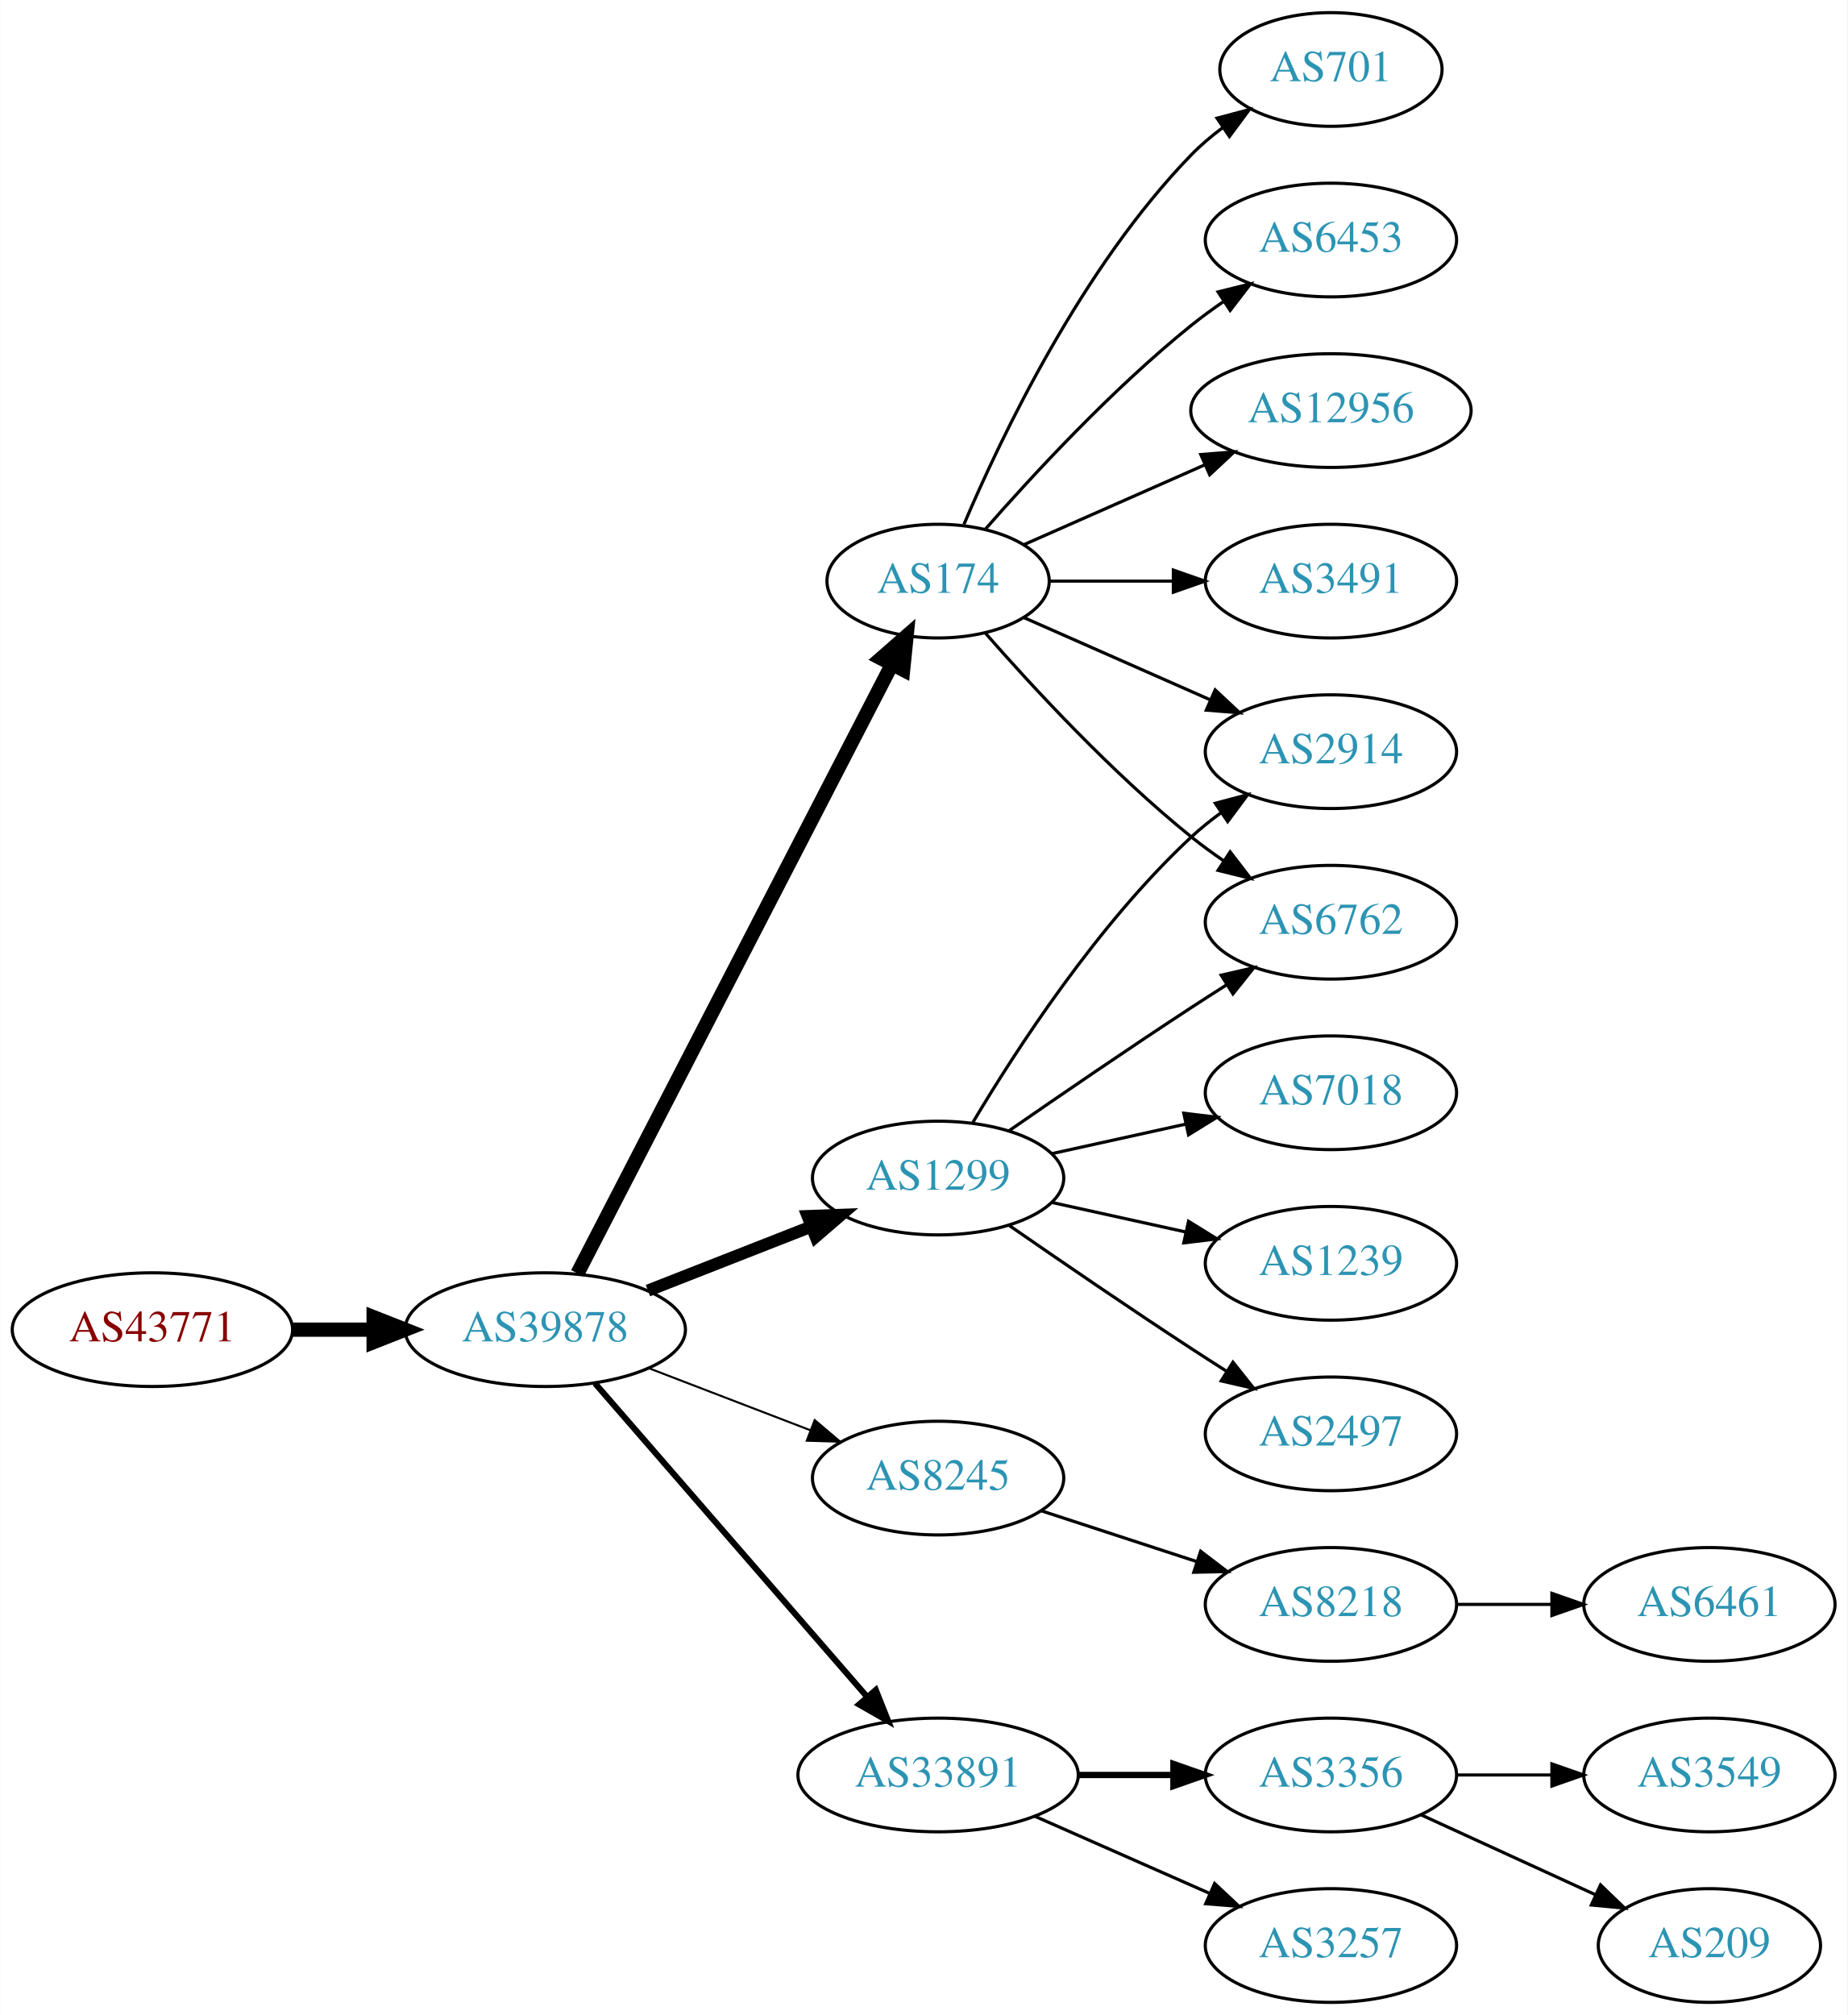
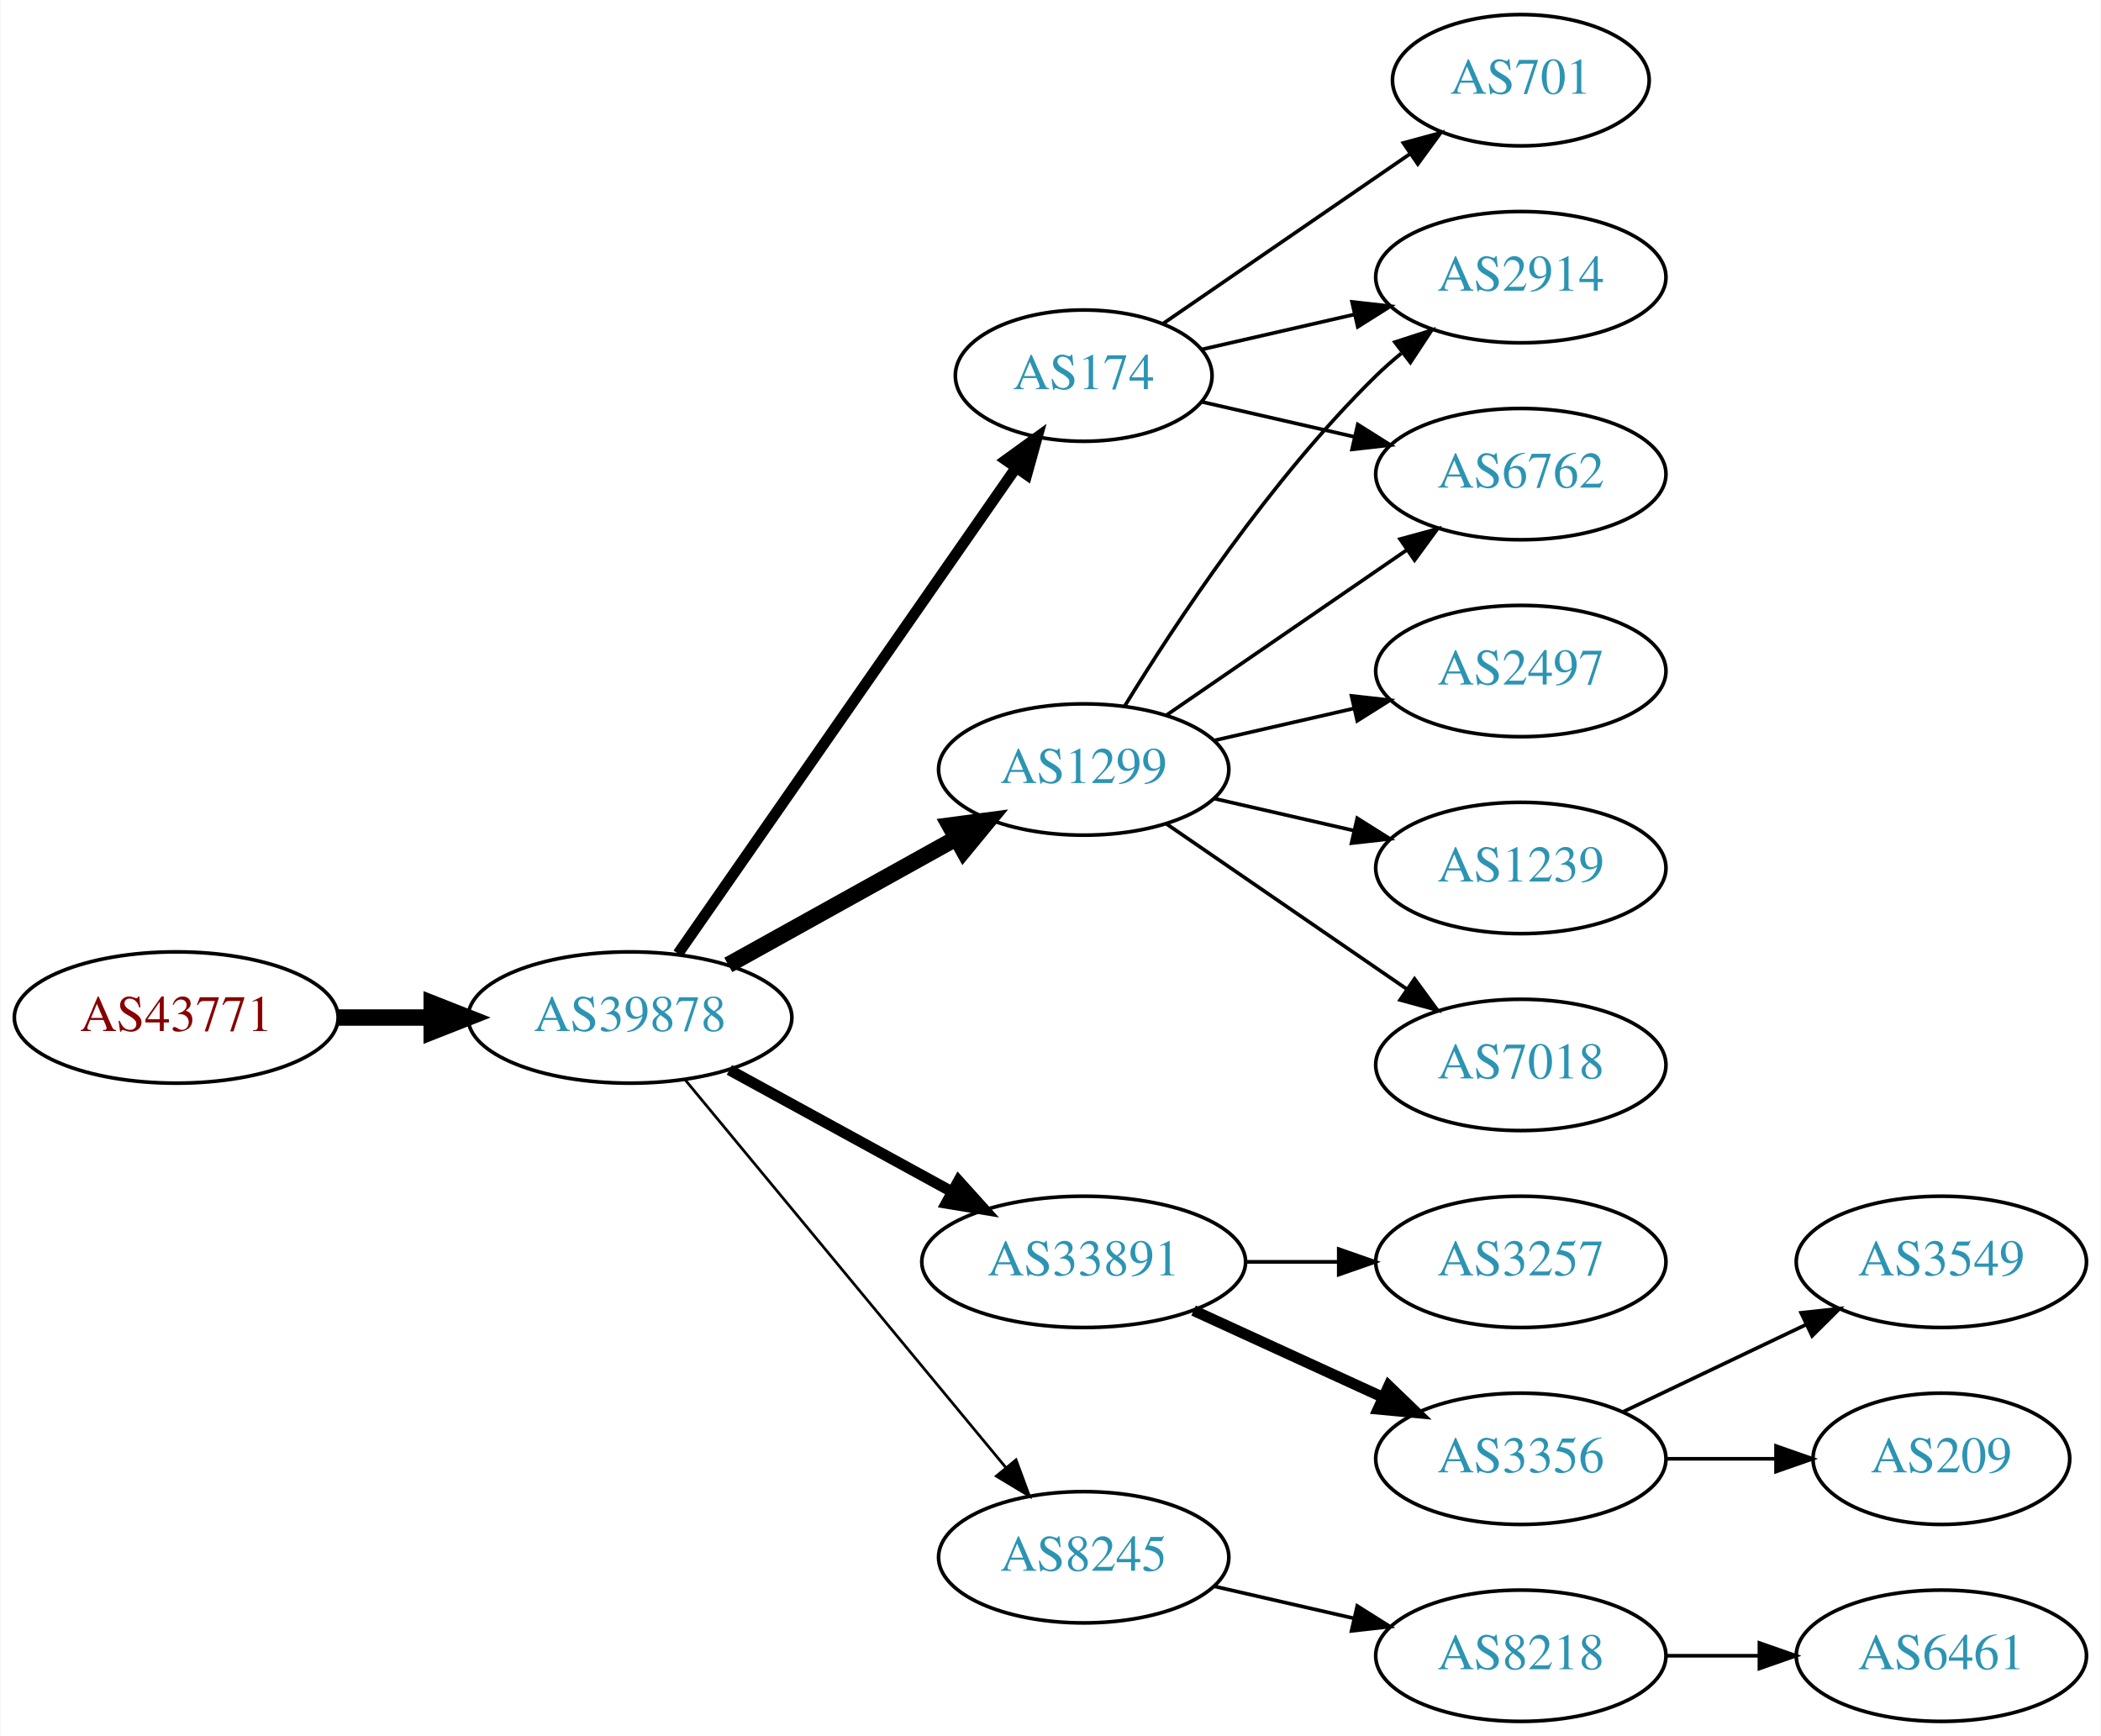
- <svg xmlns="http://www.w3.org/2000/svg" xmlns:xlink="http://www.w3.org/1999/xlink" width="585pt" height="638pt" viewBox="0.00 0.00 584.86 638.00">
-   <g id="graph0" class="graph" transform="scale(1 1) rotate(0) translate(4 634)">
-     <polygon fill="white" stroke="none" points="-4,4 -4,-634 580.862,-634 580.862,4 -4,4" />
+ <svg xmlns="http://www.w3.org/2000/svg" xmlns:xlink="http://www.w3.org/1999/xlink" width="576pt" height="476pt" viewBox="0.00 0.00 575.76 476.00">
+   <g id="graph0" class="graph" transform="scale(1 1) rotate(0) translate(4 472)">
+     <polygon fill="white" stroke="none" points="-4,4 -4,-472 571.762,-472 571.762,4 -4,4" />
    <g id="node1" class="node">
      <g id="a_node1">
        <a xlink:href="/asn/43771" xlink:title="AS43771 ~ MUKI-AS [AT]">
-           <ellipse fill="#ffffff" stroke="black" cx="44.196" cy="-213" rx="44.393" ry="18" />
-           <text text-anchor="middle" x="44.196" y="-209.3" font-family="Times,serif" font-size="14.00" fill="#880000">AS43771</text>
+           <ellipse fill="#ffffff" stroke="black" cx="44.196" cy="-193" rx="44.393" ry="18" />
+           <text text-anchor="middle" x="44.196" y="-189.3" font-family="Times,serif" font-size="14.00" fill="#880000">AS43771</text>
        </a>
      </g>
    </g>
    <g id="node2" class="node">
      <g id="a_node2">
        <a xlink:href="/asn/39878" xlink:title="AS39878 ~ Peter Rauter GmbH [AT]">
-           <ellipse fill="#ffffff" stroke="black" cx="168.588" cy="-213" rx="44.393" ry="18" />
-           <text text-anchor="middle" x="168.588" y="-209.3" font-family="Times,serif" font-size="14.00" fill="#2c94b3">AS39878</text>
+           <ellipse fill="#ffffff" stroke="black" cx="168.588" cy="-193" rx="44.393" ry="18" />
+           <text text-anchor="middle" x="168.588" y="-189.3" font-family="Times,serif" font-size="14.00" fill="#2c94b3">AS39878</text>
        </a>
      </g>
    </g>
    <g id="edge1" class="edge">
-       <path fill="none" stroke="black" stroke-width="4.5" d="M88.692,-213C96.898,-213 105.569,-213 114.041,-213" />
-       <polygon fill="black" stroke="black" stroke-width="4.5" points="114.233,-216.938 124.233,-213 114.233,-209.063 114.233,-216.938" />
+       <path fill="none" stroke="black" stroke-width="4.5" d="M88.692,-193C96.898,-193 105.569,-193 114.041,-193" />
+       <polygon fill="black" stroke="black" stroke-width="4.5" points="114.233,-196.938 124.233,-193 114.233,-189.063 114.233,-196.938" />
    </g>
    <g id="node3" class="node">
      <g id="a_node3">
        <a xlink:href="/asn/1299" xlink:title="AS1299 ~ Telia Carrier [EU]">
          <ellipse fill="#ffffff" stroke="black" cx="292.98" cy="-261" rx="39.794" ry="18" />
          <text text-anchor="middle" x="292.98" y="-257.3" font-family="Times,serif" font-size="14.00" fill="#2c94b3">AS1299</text>
        </a>
      </g>
    </g>
    <g id="edge2" class="edge">
-       <path fill="none" stroke="black" stroke-width="3.857" d="M201.107,-225.361C216.857,-231.538 236.066,-239.071 252.76,-245.618" />
-       <polygon fill="black" stroke="black" stroke-width="3.857" points="251.665,-248.949 262.253,-249.341 254.221,-242.432 251.665,-248.949" />
+       <path fill="none" stroke="black" stroke-width="4.5" d="M195.544,-207.421C213.717,-217.518 238.18,-231.109 257.919,-242.076" />
+       <polygon fill="black" stroke="black" stroke-width="4.5" points="256.245,-245.65 266.899,-247.065 260.07,-238.766 256.245,-245.65" />
    </g>
    <g id="node4" class="node">
      <g id="a_node4">
-         <a xlink:href="/asn/8245" xlink:title="AS8245 ~ Video-Broadcast GmbH [AT]">
-           <ellipse fill="#ffffff" stroke="black" cx="292.98" cy="-166" rx="39.794" ry="18" />
-           <text text-anchor="middle" x="292.98" y="-162.3" font-family="Times,serif" font-size="14.00" fill="#2c94b3">AS8245</text>
+         <a xlink:href="/asn/33891" xlink:title="AS33891 ~ CORE-BACKBONE GMBH GLOBAL NETWORK [DE]">
+           <ellipse fill="#ffffff" stroke="black" cx="292.98" cy="-126" rx="44.393" ry="18" />
+           <text text-anchor="middle" x="292.98" y="-122.3" font-family="Times,serif" font-size="14.00" fill="#2c94b3">AS33891</text>
        </a>
      </g>
    </g>
    <g id="edge3" class="edge">
-       <path fill="none" stroke="black" stroke-width="0.643" d="M201.426,-200.774C217.057,-194.772 236.037,-187.483 252.575,-181.132" />
-       <polygon fill="black" stroke="black" stroke-width="0.643" points="253.905,-184.37 261.986,-177.518 251.396,-177.836 253.905,-184.37" />
+       <path fill="none" stroke="black" stroke-width="3" d="M195.844,-178.627C213.672,-168.868 237.448,-155.852 256.895,-145.207" />
+       <polygon fill="black" stroke="black" stroke-width="3" points="258.677,-148.221 265.768,-140.349 255.315,-142.081 258.677,-148.221" />
    </g>
    <g id="node5" class="node">
      <g id="a_node5">
-         <a xlink:href="/asn/174" xlink:title="AS174 ~ Cogent Communications [US]">
-           <ellipse fill="#ffffff" stroke="black" cx="292.98" cy="-450" rx="35.194" ry="18" />
-           <text text-anchor="middle" x="292.98" y="-446.3" font-family="Times,serif" font-size="14.00" fill="#2c94b3">AS174</text>
+         <a xlink:href="/asn/8245" xlink:title="AS8245 ~ Video-Broadcast GmbH [AT]">
+           <ellipse fill="#ffffff" stroke="black" cx="292.98" cy="-45" rx="39.794" ry="18" />
+           <text text-anchor="middle" x="292.98" y="-41.3" font-family="Times,serif" font-size="14.00" fill="#2c94b3">AS8245</text>
        </a>
      </g>
    </g>
    <g id="edge4" class="edge">
-       <path fill="none" stroke="black" stroke-width="4.5" d="M178.788,-230.814C200.156,-272.192 253.236,-374.975 278.37,-423.646" />
-       <polygon fill="black" stroke="black" stroke-width="4.5" points="274.92,-425.545 283.007,-432.624 281.917,-421.932 274.92,-425.545" />
+       <path fill="none" stroke="black" stroke-width="0.75" d="M183.628,-176.023C205.208,-149.927 246.64,-99.827 271.547,-69.708" />
+       <polygon fill="black" stroke="black" stroke-width="0.75" points="274.428,-71.716 278.104,-61.779 269.034,-67.255 274.428,-71.716" />
    </g>
    <g id="node6" class="node">
      <g id="a_node6">
-         <a xlink:href="/asn/33891" xlink:title="AS33891 ~ CORE-BACKBONE GMBH GLOBAL NETWORK [DE]">
-           <ellipse fill="#ffffff" stroke="black" cx="292.98" cy="-72" rx="44.393" ry="18" />
-           <text text-anchor="middle" x="292.98" y="-68.3" font-family="Times,serif" font-size="14.00" fill="#2c94b3">AS33891</text>
+         <a xlink:href="/asn/174" xlink:title="AS174 ~ Cogent Communications [US]">
+           <ellipse fill="#ffffff" stroke="black" cx="292.98" cy="-369" rx="35.194" ry="18" />
+           <text text-anchor="middle" x="292.98" y="-365.3" font-family="Times,serif" font-size="14.00" fill="#2c94b3">AS174</text>
        </a>
      </g>
    </g>
    <g id="edge5" class="edge">
-       <path fill="none" stroke="black" stroke-width="1.929" d="M184.352,-195.992C205.762,-171.326 245.569,-125.467 270.31,-96.965" />
-       <polygon fill="black" stroke="black" stroke-width="1.929" points="273.253,-98.914 277.165,-89.068 267.966,-94.326 273.253,-98.914" />
-     </g>
-     <g id="node7" class="node">
-       <g id="a_node7">
-         <a xlink:href="/asn/2914" xlink:title="AS2914 ~ NTT America, Inc. [US]">
-           <ellipse fill="#ffffff" stroke="black" cx="417.373" cy="-396" rx="39.794" ry="18" />
-           <text text-anchor="middle" x="417.373" y="-392.3" font-family="Times,serif" font-size="14.00" fill="#2c94b3">AS2914</text>
-         </a>
-       </g>
-     </g>
-     <g id="edge6" class="edge">
-       <path fill="none" stroke="black" d="M304.026,-278.671C317.597,-301.472 343.529,-341.472 373.176,-369 376.083,-371.699 379.296,-374.28 382.62,-376.703" />
-       <polygon fill="black" stroke="black" points="380.755,-379.667 390.998,-382.375 384.679,-373.87 380.755,-379.667" />
-     </g>
-     <g id="node8" class="node">
-       <g id="a_node8">
-         <a xlink:href="/asn/7018" xlink:title="AS7018 ~ AT&amp;T Services, Inc. [US]">
-           <ellipse fill="#ffffff" stroke="black" cx="417.373" cy="-288" rx="39.794" ry="18" />
-           <text text-anchor="middle" x="417.373" y="-284.3" font-family="Times,serif" font-size="14.00" fill="#2c94b3">AS7018</text>
-         </a>
-       </g>
-     </g>
-     <g id="edge7" class="edge">
-       <path fill="none" stroke="black" d="M329.053,-268.737C342.24,-271.646 357.42,-274.995 371.386,-278.076" />
-       <polygon fill="black" stroke="black" points="370.776,-281.525 381.295,-280.262 372.284,-274.69 370.776,-281.525" />
+       <path fill="none" stroke="black" stroke-width="3" d="M181.771,-210.519C203.51,-241.779 249.062,-307.284 274.265,-343.525" />
+       <polygon fill="black" stroke="black" stroke-width="3" points="271.624,-345.858 280.207,-352.069 277.371,-341.861 271.624,-345.858" />
    </g>
    <g id="node9" class="node">
      <g id="a_node9">
-         <a xlink:href="/asn/1239" xlink:title="AS1239 ~ Sprint [US]">
-           <ellipse fill="#ffffff" stroke="black" cx="417.373" cy="-234" rx="39.794" ry="18" />
-           <text text-anchor="middle" x="417.373" y="-230.3" font-family="Times,serif" font-size="14.00" fill="#2c94b3">AS1239</text>
+         <a xlink:href="/asn/2497" xlink:title="AS2497 ~ Internet Initiative Japan Inc. [JP]">
+           <ellipse fill="#ffffff" stroke="black" cx="412.823" cy="-288" rx="39.794" ry="18" />
+           <text text-anchor="middle" x="412.823" y="-284.3" font-family="Times,serif" font-size="14.00" fill="#2c94b3">AS2497</text>
        </a>
      </g>
    </g>
    <g id="edge8" class="edge">
-       <path fill="none" stroke="black" d="M329.053,-253.263C342.24,-250.354 357.42,-247.005 371.386,-243.924" />
-       <polygon fill="black" stroke="black" points="372.284,-247.31 381.295,-241.738 370.776,-240.475 372.284,-247.31" />
+       <path fill="none" stroke="black" d="M328.7,-268.955C340.7,-271.704 354.32,-274.825 367.013,-277.733" />
+       <polygon fill="black" stroke="black" points="366.415,-281.187 376.945,-280.009 367.979,-274.364 366.415,-281.187" />
    </g>
    <g id="node10" class="node">
      <g id="a_node10">
        <a xlink:href="/asn/6762" xlink:title="AS6762 ~ TELECOM ITALIA SPARKLE S.p.A. [IT]">
-           <ellipse fill="#ffffff" stroke="black" cx="417.373" cy="-342" rx="39.794" ry="18" />
-           <text text-anchor="middle" x="417.373" y="-338.3" font-family="Times,serif" font-size="14.00" fill="#2c94b3">AS6762</text>
+           <ellipse fill="#ffffff" stroke="black" cx="412.823" cy="-342" rx="39.794" ry="18" />
+           <text text-anchor="middle" x="412.823" y="-338.3" font-family="Times,serif" font-size="14.00" fill="#2c94b3">AS6762</text>
        </a>
      </g>
    </g>
    <g id="edge9" class="edge">
-       <path fill="none" stroke="black" d="M315.337,-275.901C331.188,-286.877 353.391,-302.079 373.176,-315 376.758,-317.339 380.529,-319.759 384.289,-322.144" />
-       <polygon fill="black" stroke="black" points="382.623,-325.231 392.95,-327.596 386.352,-319.307 382.623,-325.231" />
+       <path fill="none" stroke="black" d="M315.595,-275.857C334.083,-288.565 360.897,-306.995 381.526,-321.175" />
+       <polygon fill="black" stroke="black" points="379.723,-324.183 389.947,-326.963 383.688,-318.414 379.723,-324.183" />
    </g>
    <g id="node11" class="node">
      <g id="a_node11">
-         <a xlink:href="/asn/2497" xlink:title="AS2497 ~ Internet Initiative Japan Inc. [JP]">
-           <ellipse fill="#ffffff" stroke="black" cx="417.373" cy="-180" rx="39.794" ry="18" />
-           <text text-anchor="middle" x="417.373" y="-176.3" font-family="Times,serif" font-size="14.00" fill="#2c94b3">AS2497</text>
+         <a xlink:href="/asn/1239" xlink:title="AS1239 ~ Sprint [US]">
+           <ellipse fill="#ffffff" stroke="black" cx="412.823" cy="-234" rx="39.794" ry="18" />
+           <text text-anchor="middle" x="412.823" y="-230.3" font-family="Times,serif" font-size="14.00" fill="#2c94b3">AS1239</text>
        </a>
      </g>
    </g>
    <g id="edge10" class="edge">
-       <path fill="none" stroke="black" d="M315.337,-246.099C331.188,-235.123 353.391,-219.921 373.176,-207 376.758,-204.661 380.529,-202.241 384.289,-199.856" />
-       <polygon fill="black" stroke="black" points="386.352,-202.693 392.95,-194.404 382.623,-196.769 386.352,-202.693" />
+       <path fill="none" stroke="black" d="M328.7,-253.045C340.7,-250.296 354.32,-247.175 367.013,-244.267" />
+       <polygon fill="black" stroke="black" points="367.979,-247.636 376.945,-241.991 366.415,-240.813 367.979,-247.636" />
    </g>
    <g id="node12" class="node">
      <g id="a_node12">
+         <a xlink:href="/asn/7018" xlink:title="AS7018 ~ AT&amp;T Services, Inc. [US]">
+           <ellipse fill="#ffffff" stroke="black" cx="412.823" cy="-180" rx="39.794" ry="18" />
+           <text text-anchor="middle" x="412.823" y="-176.3" font-family="Times,serif" font-size="14.00" fill="#2c94b3">AS7018</text>
+         </a>
+       </g>
+     </g>
+     <g id="edge11" class="edge">
+       <path fill="none" stroke="black" d="M315.595,-246.143C334.083,-233.435 360.897,-215.005 381.526,-200.825" />
+       <polygon fill="black" stroke="black" points="383.688,-203.586 389.947,-195.037 379.723,-197.817 383.688,-203.586" />
+     </g>
+     <g id="node13" class="node">
+       <g id="a_node13">
+         <a xlink:href="/asn/2914" xlink:title="AS2914 ~ NTT America, Inc. [US]">
+           <ellipse fill="#ffffff" stroke="black" cx="412.823" cy="-396" rx="39.794" ry="18" />
+           <text text-anchor="middle" x="412.823" y="-392.3" font-family="Times,serif" font-size="14.00" fill="#2c94b3">AS2914</text>
+         </a>
+       </g>
+     </g>
+     <g id="edge12" class="edge">
+       <path fill="none" stroke="black" d="M304.246,-278.44C318.055,-300.991 344.243,-340.722 373.176,-369 375.317,-371.092 377.634,-373.137 380.034,-375.106" />
+       <polygon fill="black" stroke="black" points="378.301,-378.185 388.375,-381.464 382.544,-372.618 378.301,-378.185" />
+     </g>
+     <g id="node7" class="node">
+       <g id="a_node7">
+         <a xlink:href="/asn/3356" xlink:title="AS3356 ~ Level 3 Parent, LLC [US]">
+           <ellipse fill="#ffffff" stroke="black" cx="412.823" cy="-72" rx="39.794" ry="18" />
+           <text text-anchor="middle" x="412.823" y="-68.3" font-family="Times,serif" font-size="14.00" fill="#2c94b3">AS3356</text>
+         </a>
+       </g>
+     </g>
+     <g id="edge6" class="edge">
+       <path fill="none" stroke="black" stroke-width="3" d="M323.11,-112.652C338.721,-105.498 358.119,-96.609 374.791,-88.969" />
+       <polygon fill="black" stroke="black" stroke-width="3" points="376.61,-91.986 384.243,-84.638 373.694,-85.622 376.61,-91.986" />
+     </g>
+     <g id="node8" class="node">
+       <g id="a_node8">
+         <a xlink:href="/asn/3257" xlink:title="AS3257 ~ GTT [DE]">
+           <ellipse fill="#ffffff" stroke="black" cx="412.823" cy="-126" rx="39.794" ry="18" />
+           <text text-anchor="middle" x="412.823" y="-122.3" font-family="Times,serif" font-size="14.00" fill="#2c94b3">AS3257</text>
+         </a>
+       </g>
+     </g>
+     <g id="edge7" class="edge">
+       <path fill="none" stroke="black" d="M337.191,-126C345.504,-126 354.267,-126 362.749,-126" />
+       <polygon fill="black" stroke="black" points="362.908,-129.5 372.908,-126 362.908,-122.5 362.908,-129.5" />
+     </g>
+     <g id="node16" class="node">
+       <g id="a_node16">
        <a xlink:href="/asn/8218" xlink:title="AS8218 ~ legacy Neotelecoms [FR]">
-           <ellipse fill="#ffffff" stroke="black" cx="417.373" cy="-126" rx="39.794" ry="18" />
-           <text text-anchor="middle" x="417.373" y="-122.3" font-family="Times,serif" font-size="14.00" fill="#2c94b3">AS8218</text>
-         </a>
-       </g>
-     </g>
-     <g id="edge11" class="edge">
-       <path fill="none" stroke="black" d="M325.499,-155.699C340.515,-150.792 358.676,-144.856 374.803,-139.586" />
-       <polygon fill="black" stroke="black" points="376.117,-142.839 384.535,-136.405 373.942,-136.185 376.117,-142.839" />
-     </g>
-     <g id="edge14" class="edge">
-       <path fill="none" stroke="black" d="M320.237,-438.416C337.422,-430.833 360.135,-420.812 379.17,-412.414" />
-       <polygon fill="black" stroke="black" points="380.721,-415.555 388.458,-408.316 377.896,-409.151 380.721,-415.555" />
+           <ellipse fill="#ffffff" stroke="black" cx="412.823" cy="-18" rx="39.794" ry="18" />
+           <text text-anchor="middle" x="412.823" y="-14.3" font-family="Times,serif" font-size="14.00" fill="#2c94b3">AS8218</text>
+         </a>
+       </g>
+     </g>
+     <g id="edge15" class="edge">
+       <path fill="none" stroke="black" d="M328.7,-37.045C340.7,-34.296 354.32,-31.175 367.013,-28.267" />
+       <polygon fill="black" stroke="black" points="367.979,-31.636 376.945,-25.991 366.415,-24.813 367.979,-31.636" />
+     </g>
+     <g id="edge19" class="edge">
+       <path fill="none" stroke="black" d="M325.251,-361.835C338.09,-358.894 353.195,-355.433 367.162,-352.233" />
+       <polygon fill="black" stroke="black" points="368.117,-355.605 377.083,-349.96 366.553,-348.781 368.117,-355.605" />
+     </g>
+     <g id="edge17" class="edge">
+       <path fill="none" stroke="black" d="M325.251,-376.165C338.09,-379.106 353.195,-382.567 367.162,-385.767" />
+       <polygon fill="black" stroke="black" points="366.553,-389.219 377.083,-388.04 368.117,-382.395 366.553,-389.219" />
+     </g>
+     <g id="node18" class="node">
+       <g id="a_node18">
+         <a xlink:href="/asn/701" xlink:title="AS701 ~ UUNET [US]">
+           <ellipse fill="#ffffff" stroke="black" cx="412.823" cy="-450" rx="35.194" ry="18" />
+           <text text-anchor="middle" x="412.823" y="-446.3" font-family="Times,serif" font-size="14.00" fill="#2c94b3">AS701</text>
+         </a>
+       </g>
    </g>
    <g id="edge18" class="edge">
-       <path fill="none" stroke="black" d="M307.854,-433.655C322.924,-416.441 348.202,-389.099 373.176,-369 376.432,-366.38 379.957,-363.808 383.542,-361.354" />
-       <polygon fill="black" stroke="black" points="385.46,-364.281 391.914,-355.879 381.629,-358.423 385.46,-364.281" />
+       <path fill="none" stroke="black" d="M314.777,-383.295C333.593,-396.228 361.499,-415.409 382.563,-429.888" />
+       <polygon fill="black" stroke="black" points="380.614,-432.796 390.838,-435.576 384.579,-427.027 380.614,-432.796" />
    </g>
    <g id="node14" class="node">
      <g id="a_node14">
-         <a xlink:href="/asn/701" xlink:title="AS701 ~ UUNET [US]">
-           <ellipse fill="#ffffff" stroke="black" cx="417.373" cy="-612" rx="35.194" ry="18" />
-           <text text-anchor="middle" x="417.373" y="-608.3" font-family="Times,serif" font-size="14.00" fill="#2c94b3">AS701</text>
+         <a xlink:href="/asn/209" xlink:title="AS209 ~ CenturyLink Communications, LLC [US]">
+           <ellipse fill="#ffffff" stroke="black" cx="528.116" cy="-72" rx="35.194" ry="18" />
+           <text text-anchor="middle" x="528.116" y="-68.3" font-family="Times,serif" font-size="14.00" fill="#2c94b3">AS209</text>
        </a>
      </g>
    </g>
    <g id="edge13" class="edge">
-       <path fill="none" stroke="black" d="M301.171,-467.975C312.938,-495.682 338.512,-549.348 373.176,-585 376.159,-588.067 379.556,-590.94 383.106,-593.581" />
-       <polygon fill="black" stroke="black" points="381.301,-596.586 391.54,-599.308 385.233,-590.795 381.301,-596.586" />
+       <path fill="none" stroke="black" d="M452.495,-72C462.201,-72 472.691,-72 482.654,-72" />
+       <polygon fill="black" stroke="black" points="482.79,-75.5 492.79,-72 482.79,-68.5 482.79,-75.5" />
    </g>
    <g id="node15" class="node">
      <g id="a_node15">
-         <a xlink:href="/asn/6453" xlink:title="AS6453 ~ TATA COMMUNICATIONS (AMERICA) INC [US]">
-           <ellipse fill="#ffffff" stroke="black" cx="417.373" cy="-558" rx="39.794" ry="18" />
-           <text text-anchor="middle" x="417.373" y="-554.3" font-family="Times,serif" font-size="14.00" fill="#2c94b3">AS6453</text>
-         </a>
-       </g>
-     </g>
-     <g id="edge15" class="edge">
-       <path fill="none" stroke="black" d="M307.854,-466.345C322.924,-483.559 348.202,-510.901 373.176,-531 376.432,-533.62 379.957,-536.192 383.542,-538.646" />
-       <polygon fill="black" stroke="black" points="381.629,-541.577 391.914,-544.121 385.46,-535.719 381.629,-541.577" />
-     </g>
-     <g id="node16" class="node">
-       <g id="a_node16">
-         <a xlink:href="/asn/12956" xlink:title="AS12956 ~ TELXIUS [ES]">
-           <ellipse fill="#ffffff" stroke="black" cx="417.373" cy="-504" rx="44.393" ry="18" />
-           <text text-anchor="middle" x="417.373" y="-500.3" font-family="Times,serif" font-size="14.00" fill="#2c94b3">AS12956</text>
-         </a>
-       </g>
-     </g>
-     <g id="edge16" class="edge">
-       <path fill="none" stroke="black" d="M320.237,-461.584C336.941,-468.954 358.869,-478.629 377.564,-486.877" />
-       <polygon fill="black" stroke="black" points="376.16,-490.083 386.722,-490.918 378.985,-483.679 376.16,-490.083" />
+         <a xlink:href="/asn/3549" xlink:title="AS3549 ~ Level 3 Parent, LLC [US]">
+           <ellipse fill="#ffffff" stroke="black" cx="528.116" cy="-126" rx="39.794" ry="18" />
+           <text text-anchor="middle" x="528.116" y="-122.3" font-family="Times,serif" font-size="14.00" fill="#2c94b3">AS3549</text>
+         </a>
+       </g>
+     </g>
+     <g id="edge14" class="edge">
+       <path fill="none" stroke="black" d="M440.959,-84.934C455.953,-92.081 474.774,-101.052 490.998,-108.785" />
+       <polygon fill="black" stroke="black" points="489.668,-112.028 500.201,-113.171 492.68,-105.709 489.668,-112.028" />
    </g>
    <g id="node17" class="node">
      <g id="a_node17">
-         <a xlink:href="/asn/3491" xlink:title="AS3491 ~ PCCW Global, Inc. [US]">
-           <ellipse fill="#ffffff" stroke="black" cx="417.373" cy="-450" rx="39.794" ry="18" />
-           <text text-anchor="middle" x="417.373" y="-446.3" font-family="Times,serif" font-size="14.00" fill="#2c94b3">AS3491</text>
-         </a>
-       </g>
-     </g>
-     <g id="edge17" class="edge">
-       <path fill="none" stroke="black" d="M328.399,-450C340.45,-450 354.226,-450 367.244,-450" />
-       <polygon fill="black" stroke="black" points="367.474,-453.5 377.473,-450 367.473,-446.5 367.474,-453.5" />
-     </g>
-     <g id="node18" class="node">
-       <g id="a_node18">
-         <a xlink:href="/asn/3356" xlink:title="AS3356 ~ Level 3 Parent, LLC [US]">
-           <ellipse fill="#ffffff" stroke="black" cx="417.373" cy="-72" rx="39.794" ry="18" />
-           <text text-anchor="middle" x="417.373" y="-68.3" font-family="Times,serif" font-size="14.00" fill="#2c94b3">AS3356</text>
-         </a>
-       </g>
-     </g>
-     <g id="edge19" class="edge">
-       <path fill="none" stroke="black" stroke-width="2" d="M337.476,-72C347.165,-72 357.502,-72 367.394,-72" />
-       <polygon fill="black" stroke="black" stroke-width="2" points="367.497,-75.5 377.497,-72 367.497,-68.5 367.497,-75.5" />
-     </g>
-     <g id="node19" class="node">
-       <g id="a_node19">
-         <a xlink:href="/asn/3257" xlink:title="AS3257 ~ GTT [DE]">
-           <ellipse fill="#ffffff" stroke="black" cx="417.373" cy="-18" rx="39.794" ry="18" />
-           <text text-anchor="middle" x="417.373" y="-14.3" font-family="Times,serif" font-size="14.00" fill="#2c94b3">AS3257</text>
-         </a>
-       </g>
-     </g>
-     <g id="edge20" class="edge">
-       <path fill="none" stroke="black" d="M323.608,-58.928C340.203,-51.606 361.062,-42.403 378.795,-34.579" />
-       <polygon fill="black" stroke="black" points="380.543,-37.634 388.279,-30.395 377.717,-31.23 380.543,-37.634" />
-     </g>
-     <g id="node13" class="node">
-       <g id="a_node13">
        <a xlink:href="/asn/6461" xlink:title="AS6461 ~ Zayo Bandwidth [US]">
-           <ellipse fill="#ffffff" stroke="black" cx="537.215" cy="-126" rx="39.794" ry="18" />
-           <text text-anchor="middle" x="537.215" y="-122.3" font-family="Times,serif" font-size="14.00" fill="#2c94b3">AS6461</text>
-         </a>
-       </g>
-     </g>
-     <g id="edge12" class="edge">
-       <path fill="none" stroke="black" d="M457.285,-126C466.839,-126 477.188,-126 487.151,-126" />
-       <polygon fill="black" stroke="black" points="487.343,-129.5 497.343,-126 487.343,-122.5 487.343,-129.5" />
-     </g>
-     <g id="node20" class="node">
-       <g id="a_node20">
-         <a xlink:href="/asn/209" xlink:title="AS209 ~ CenturyLink Communications, LLC [US]">
-           <ellipse fill="#ffffff" stroke="black" cx="537.215" cy="-18" rx="35.194" ry="18" />
-           <text text-anchor="middle" x="537.215" y="-14.3" font-family="Times,serif" font-size="14.00" fill="#2c94b3">AS209</text>
-         </a>
-       </g>
-     </g>
-     <g id="edge21" class="edge">
-       <path fill="none" stroke="black" d="M446.001,-59.339C462.418,-51.817 483.399,-42.202 500.996,-34.139" />
-       <polygon fill="black" stroke="black" points="502.74,-37.189 510.373,-29.842 499.824,-30.826 502.74,-37.189" />
-     </g>
-     <g id="node21" class="node">
-       <g id="a_node21">
-         <a xlink:href="/asn/3549" xlink:title="AS3549 ~ Level 3 Parent, LLC [US]">
-           <ellipse fill="#ffffff" stroke="black" cx="537.215" cy="-72" rx="39.794" ry="18" />
-           <text text-anchor="middle" x="537.215" y="-68.3" font-family="Times,serif" font-size="14.00" fill="#2c94b3">AS3549</text>
-         </a>
-       </g>
-     </g>
-     <g id="edge22" class="edge">
-       <path fill="none" stroke="black" d="M457.285,-72C466.839,-72 477.188,-72 487.151,-72" />
-       <polygon fill="black" stroke="black" points="487.343,-75.5 497.343,-72 487.343,-68.5 487.343,-75.5" />
+           <ellipse fill="#ffffff" stroke="black" cx="528.116" cy="-18" rx="39.794" ry="18" />
+           <text text-anchor="middle" x="528.116" y="-14.3" font-family="Times,serif" font-size="14.00" fill="#2c94b3">AS6461</text>
+         </a>
+       </g>
+     </g>
+     <g id="edge16" class="edge">
+       <path fill="none" stroke="black" d="M452.495,-18C460.698,-18 469.462,-18 477.994,-18" />
+       <polygon fill="black" stroke="black" points="478.233,-21.5 488.233,-18 478.233,-14.5 478.233,-21.5" />
    </g>
  </g>
</svg>
